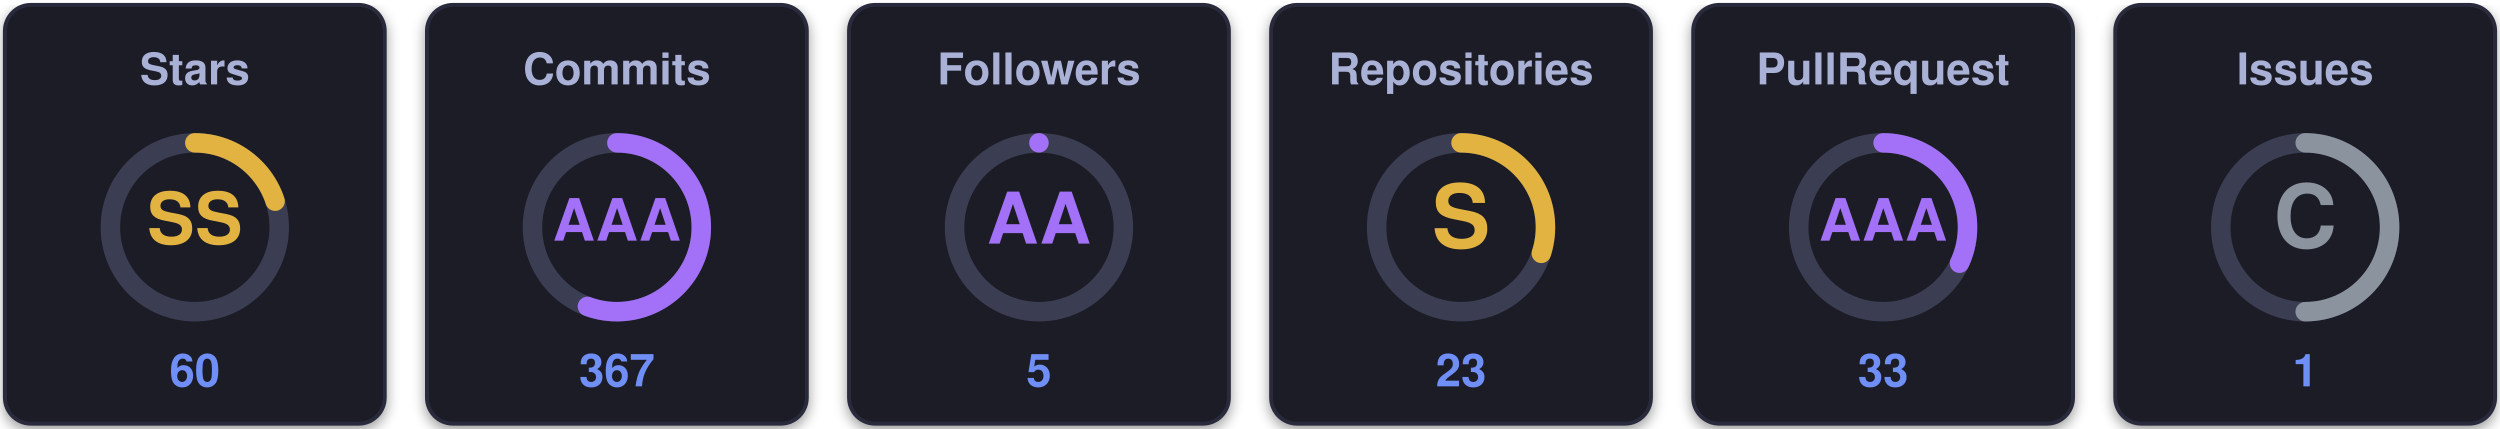
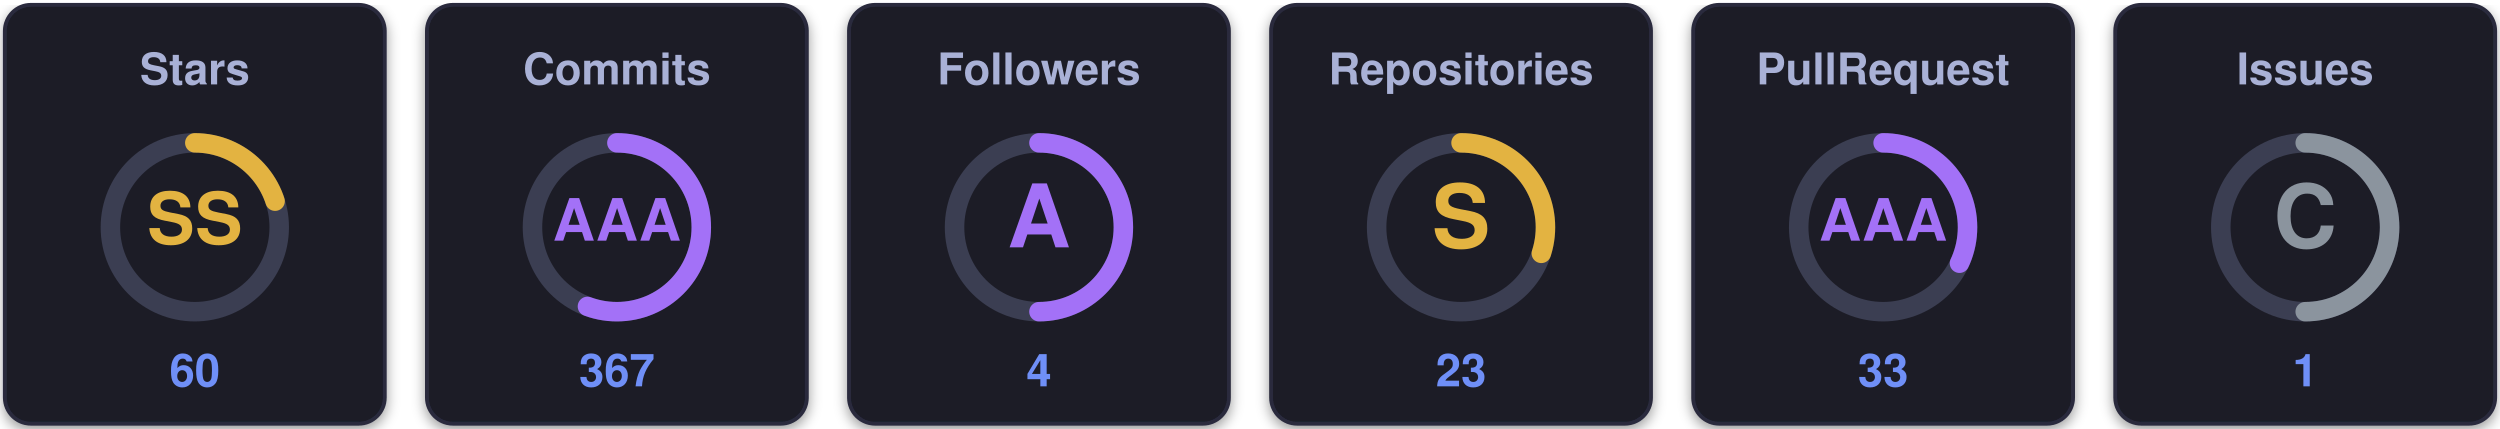
<svg xmlns="http://www.w3.org/2000/svg" width="770" height="132" viewBox="0 0 770 132" role="img" aria-label="uzuchan's trophies">
  <defs>
    <filter id="sh" x="-20%" y="-20%" width="140%" height="140%">
      <feDropShadow dx="0" dy="1.5" stdDeviation="2" flood-color="#000000" flood-opacity="0.4" />
    </filter>
  </defs>
  <g transform="translate(0,0)">
    <rect x="1.5" y="1.5" width="117" height="129" rx="8" fill="#1a1b27" stroke="#2a2c3d" stroke-width="1.2" filter="url(#sh)" />
    <text x="60" y="26" text-anchor="middle" font-family="Segoe UI, Helvetica, Arial, sans-serif" font-size="13.5" font-weight="700" fill="#a9b1d6">Stars</text>
    <circle cx="60" cy="70" r="26" fill="none" stroke="#3b3e52" stroke-width="6" />
    <circle cx="60" cy="70" r="26" fill="none" stroke="#e3b341" stroke-width="6" stroke-linecap="round" stroke-dasharray="32.67 163.36" transform="rotate(-90 60 70)" />
    <text x="60" y="70" text-anchor="middle" dominant-baseline="central" font-family="Segoe UI, Helvetica, Arial, sans-serif" font-size="22" font-weight="800" fill="#e3b341">SS</text>
    <text x="60" y="119" text-anchor="middle" font-family="Segoe UI, Helvetica, Arial, sans-serif" font-size="14" font-weight="700" fill="#6f8ff7">60</text>
  </g>
  <g transform="translate(130,0)">
    <rect x="1.5" y="1.5" width="117" height="129" rx="8" fill="#1a1b27" stroke="#2a2c3d" stroke-width="1.2" filter="url(#sh)" />
    <text x="60" y="26" text-anchor="middle" font-family="Segoe UI, Helvetica, Arial, sans-serif" font-size="13.5" font-weight="700" fill="#a9b1d6">Commits</text>
    <circle cx="60" cy="70" r="26" fill="none" stroke="#3b3e52" stroke-width="6" />
    <circle cx="60" cy="70" r="26" fill="none" stroke="#a371f7" stroke-width="6" stroke-linecap="round" stroke-dasharray="90.94 163.36" transform="rotate(-90 60 70)" />
    <text x="60" y="70" text-anchor="middle" dominant-baseline="central" font-family="Segoe UI, Helvetica, Arial, sans-serif" font-size="18" font-weight="800" fill="#a371f7">AAA</text>
    <text x="60" y="119" text-anchor="middle" font-family="Segoe UI, Helvetica, Arial, sans-serif" font-size="14" font-weight="700" fill="#6f8ff7">367</text>
  </g>
  <g transform="translate(260,0)">
    <rect x="1.5" y="1.5" width="117" height="129" rx="8" fill="#1a1b27" stroke="#2a2c3d" stroke-width="1.2" filter="url(#sh)" />
    <text x="60" y="26" text-anchor="middle" font-family="Segoe UI, Helvetica, Arial, sans-serif" font-size="13.5" font-weight="700" fill="#a9b1d6">Followers</text>
    <circle cx="60" cy="70" r="26" fill="none" stroke="#3b3e52" stroke-width="6" />
-     <circle cx="60" cy="70" r="26" fill="none" stroke="#a371f7" stroke-width="6" stroke-linecap="round" stroke-dasharray="0.00 163.36" transform="rotate(-90 60 70)" />
-     <text x="60" y="70" text-anchor="middle" dominant-baseline="central" font-family="Segoe UI, Helvetica, Arial, sans-serif" font-size="22" font-weight="800" fill="#a371f7">AA</text>
-     <text x="60" y="119" text-anchor="middle" font-family="Segoe UI, Helvetica, Arial, sans-serif" font-size="14" font-weight="700" fill="#6f8ff7">5</text>
+     <circle cx="60" cy="70" r="26" fill="none" stroke="#a371f7" stroke-width="6" stroke-linecap="round" stroke-dasharray="81.68 163.36" transform="rotate(-90 60 70)" />
+     <text x="60" y="70" text-anchor="middle" dominant-baseline="central" font-family="Segoe UI, Helvetica, Arial, sans-serif" font-size="27" font-weight="800" fill="#a371f7">A</text>
+     <text x="60" y="119" text-anchor="middle" font-family="Segoe UI, Helvetica, Arial, sans-serif" font-size="14" font-weight="700" fill="#6f8ff7">4</text>
  </g>
  <g transform="translate(390,0)">
    <rect x="1.5" y="1.5" width="117" height="129" rx="8" fill="#1a1b27" stroke="#2a2c3d" stroke-width="1.2" filter="url(#sh)" />
    <text x="60" y="26" text-anchor="middle" font-family="Segoe UI, Helvetica, Arial, sans-serif" font-size="13.5" font-weight="700" fill="#a9b1d6">Repositories</text>
    <circle cx="60" cy="70" r="26" fill="none" stroke="#3b3e52" stroke-width="6" />
    <circle cx="60" cy="70" r="26" fill="none" stroke="#e3b341" stroke-width="6" stroke-linecap="round" stroke-dasharray="49.01 163.36" transform="rotate(-90 60 70)" />
    <text x="60" y="70" text-anchor="middle" dominant-baseline="central" font-family="Segoe UI, Helvetica, Arial, sans-serif" font-size="27" font-weight="800" fill="#e3b341">S</text>
    <text x="60" y="119" text-anchor="middle" font-family="Segoe UI, Helvetica, Arial, sans-serif" font-size="14" font-weight="700" fill="#6f8ff7">23</text>
  </g>
  <g transform="translate(520,0)">
    <rect x="1.5" y="1.5" width="117" height="129" rx="8" fill="#1a1b27" stroke="#2a2c3d" stroke-width="1.2" filter="url(#sh)" />
    <text x="60" y="26" text-anchor="middle" font-family="Segoe UI, Helvetica, Arial, sans-serif" font-size="13.5" font-weight="700" fill="#a9b1d6">PullRequest</text>
    <circle cx="60" cy="70" r="26" fill="none" stroke="#3b3e52" stroke-width="6" />
    <circle cx="60" cy="70" r="26" fill="none" stroke="#a371f7" stroke-width="6" stroke-linecap="round" stroke-dasharray="52.28 163.36" transform="rotate(-90 60 70)" />
    <text x="60" y="70" text-anchor="middle" dominant-baseline="central" font-family="Segoe UI, Helvetica, Arial, sans-serif" font-size="18" font-weight="800" fill="#a371f7">AAA</text>
    <text x="60" y="119" text-anchor="middle" font-family="Segoe UI, Helvetica, Arial, sans-serif" font-size="14" font-weight="700" fill="#6f8ff7">33</text>
  </g>
  <g transform="translate(650,0)">
    <rect x="1.5" y="1.5" width="117" height="129" rx="8" fill="#1a1b27" stroke="#2a2c3d" stroke-width="1.2" filter="url(#sh)" />
    <text x="60" y="26" text-anchor="middle" font-family="Segoe UI, Helvetica, Arial, sans-serif" font-size="13.5" font-weight="700" fill="#a9b1d6">Issues</text>
    <circle cx="60" cy="70" r="26" fill="none" stroke="#3b3e52" stroke-width="6" />
    <circle cx="60" cy="70" r="26" fill="none" stroke="#8b949e" stroke-width="6" stroke-linecap="round" stroke-dasharray="81.68 163.36" transform="rotate(-90 60 70)" />
    <text x="60" y="70" text-anchor="middle" dominant-baseline="central" font-family="Segoe UI, Helvetica, Arial, sans-serif" font-size="27" font-weight="800" fill="#8b949e">C</text>
    <text x="60" y="119" text-anchor="middle" font-family="Segoe UI, Helvetica, Arial, sans-serif" font-size="14" font-weight="700" fill="#6f8ff7">1</text>
  </g>
</svg>
